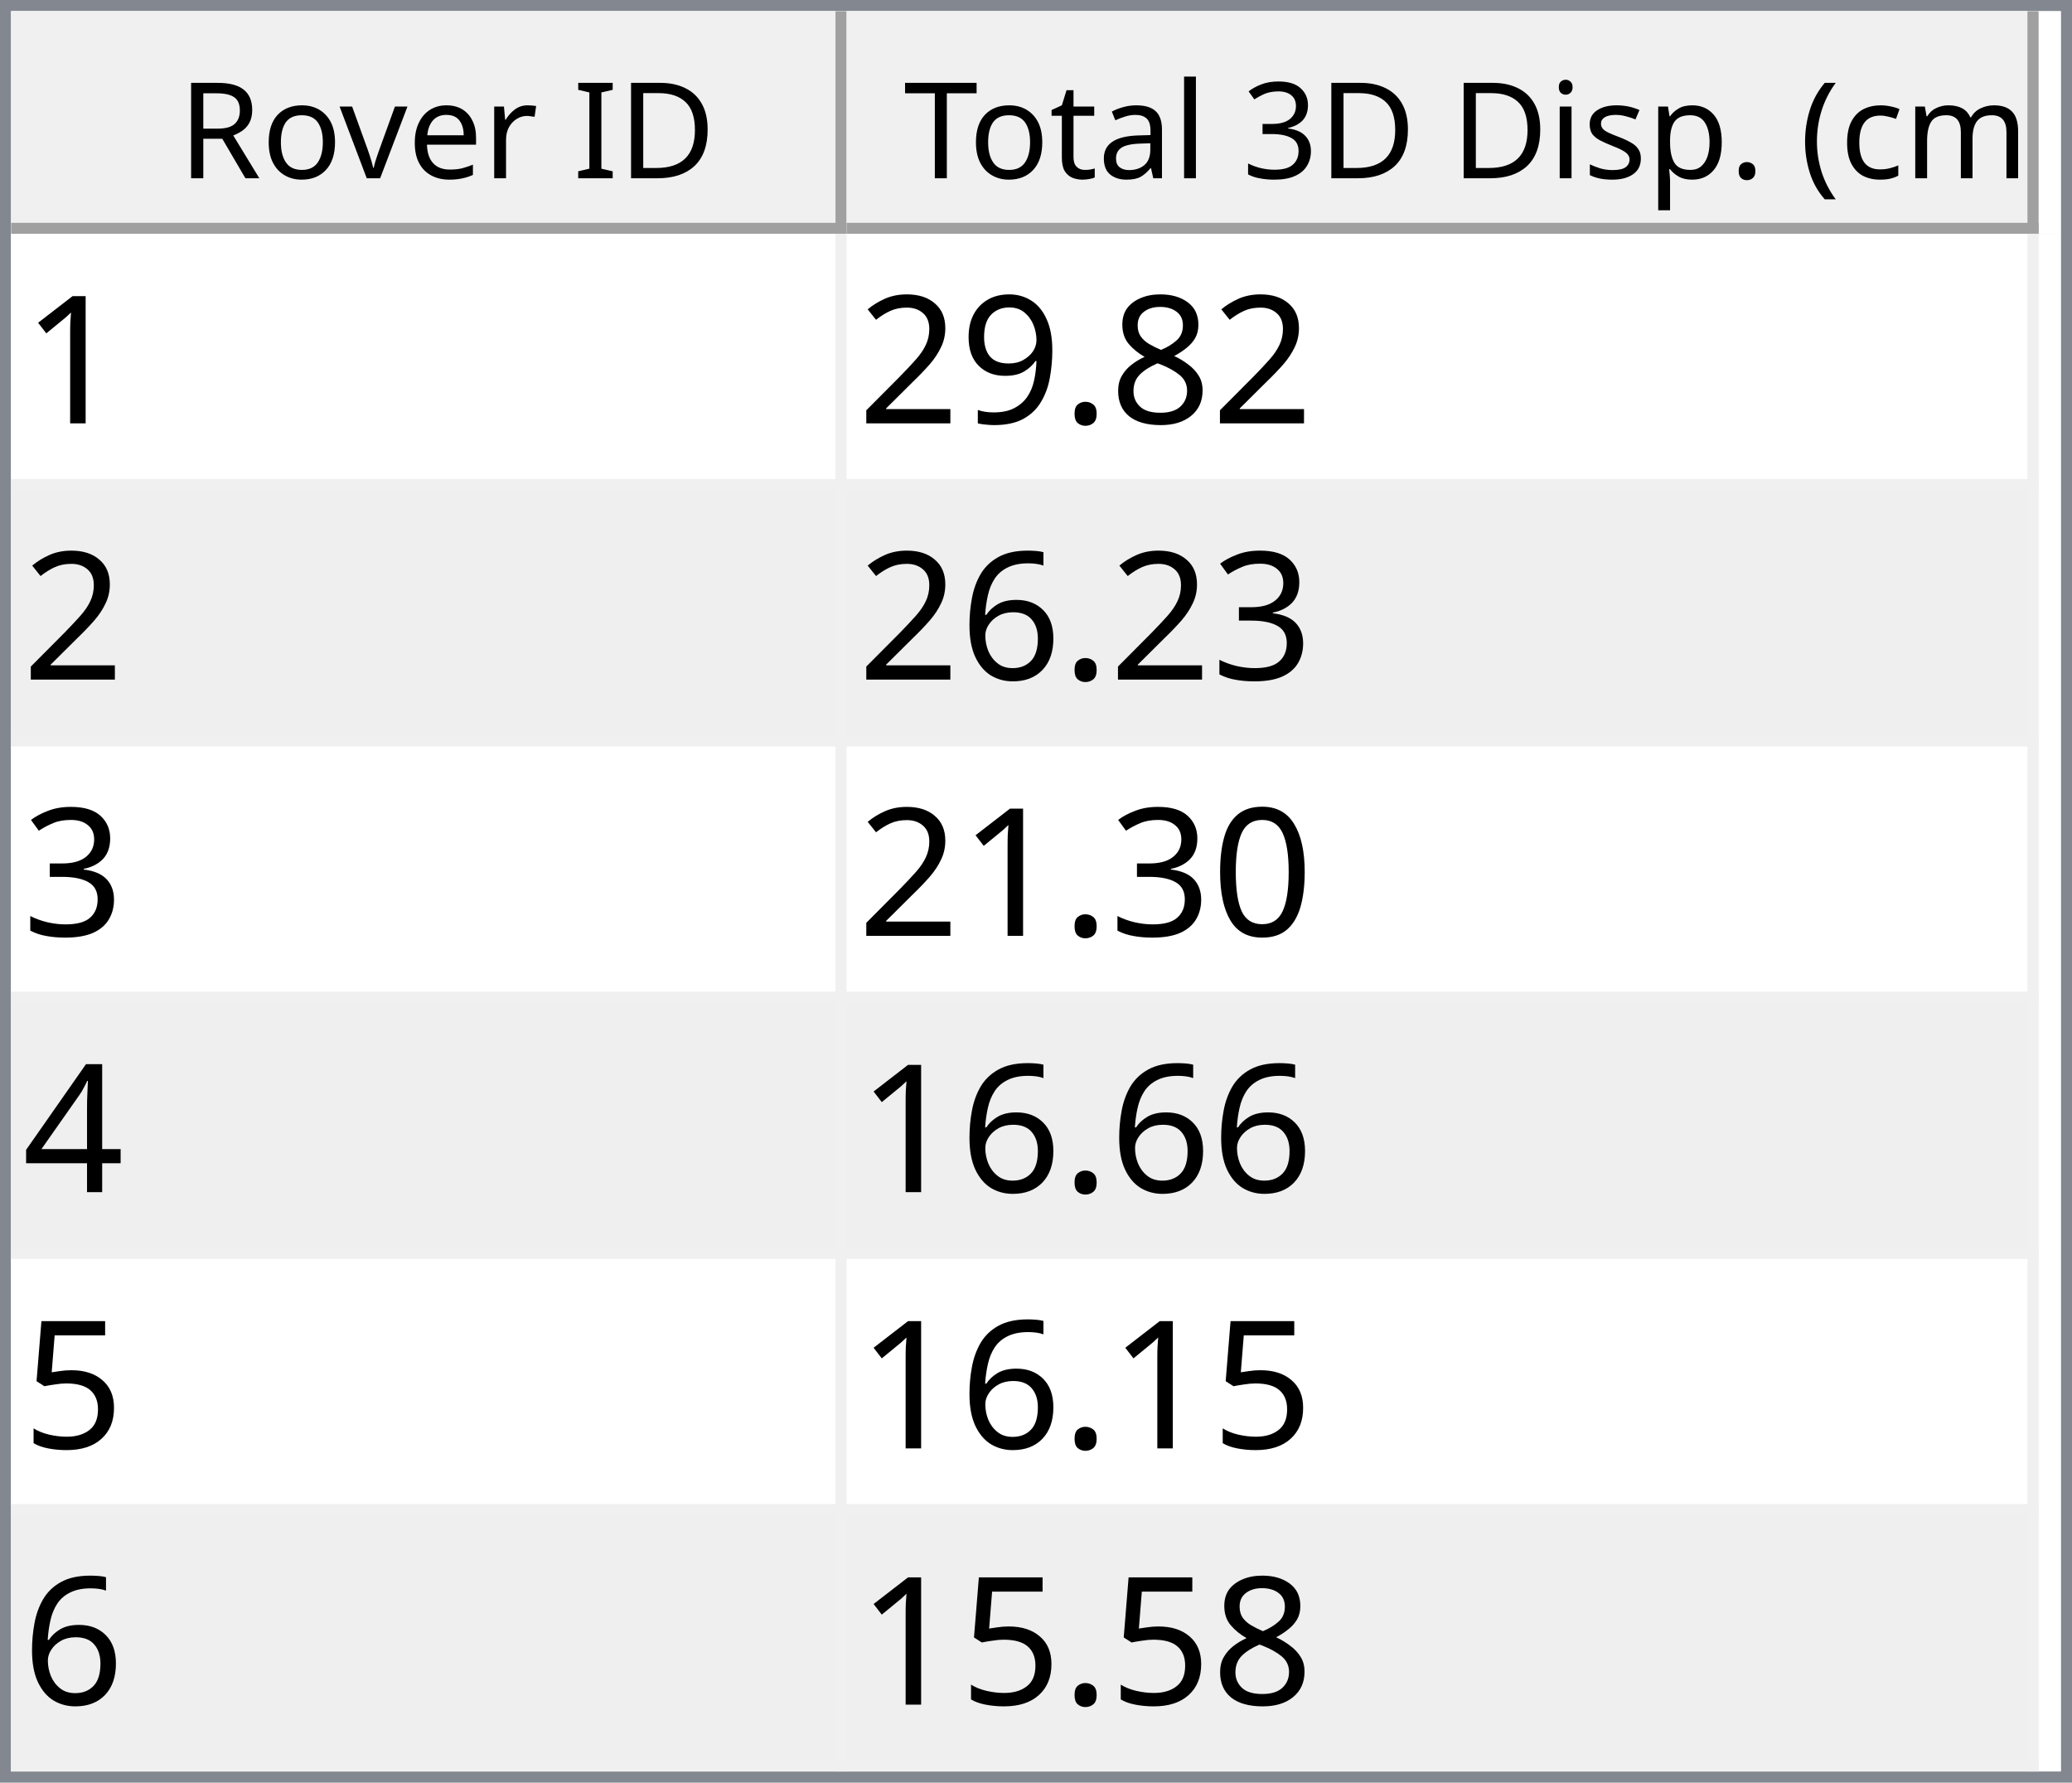
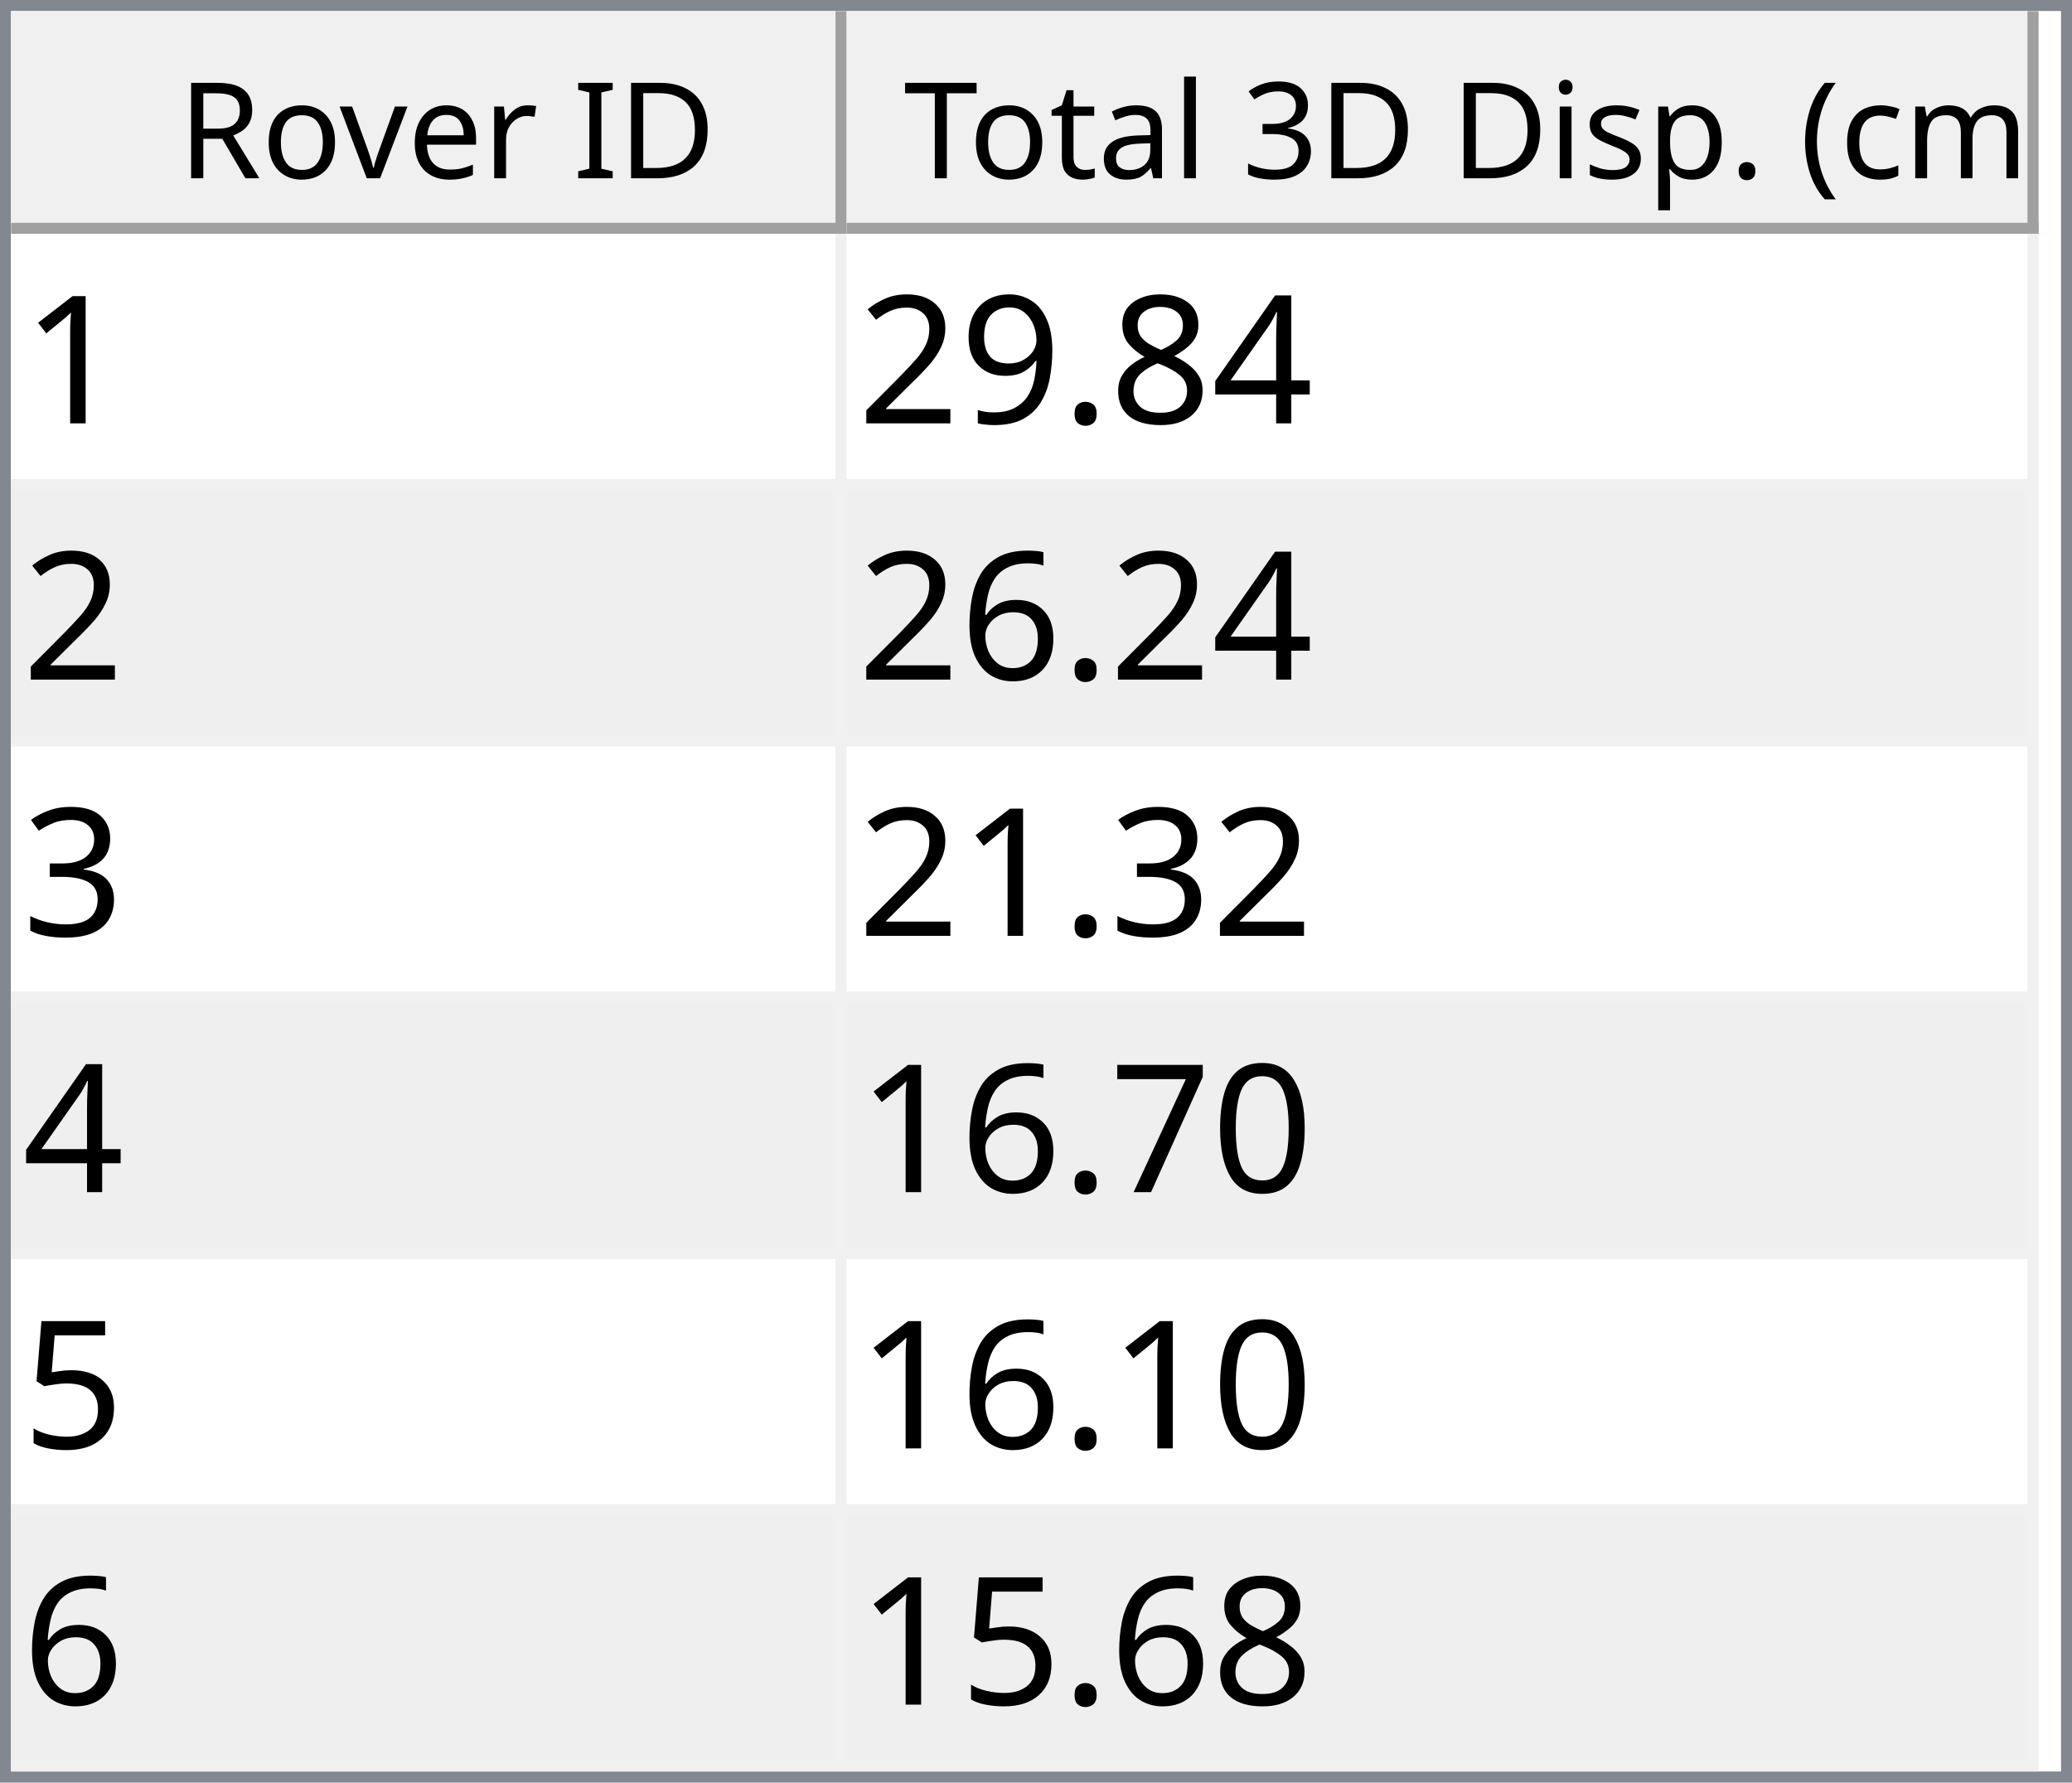
<svg xmlns="http://www.w3.org/2000/svg" style="fill-opacity:1; color-rendering:auto; color-interpolation:auto; text-rendering:auto; stroke:black; stroke-linecap:square; stroke-miterlimit:10; shape-rendering:auto; stroke-opacity:1; fill:black; stroke-dasharray:none; font-weight:normal; stroke-width:1; font-family:'Dialog'; font-style:normal; stroke-linejoin:miter; font-size:12px; stroke-dashoffset:0; image-rendering:auto;" width="186" height="160">
  <defs id="genericDefs" />
  <g>
    <defs id="defs1">
      <clipPath clipPathUnits="userSpaceOnUse" id="clipPath1">
        <path d="M0 0 L186 0 L186 160 L0 160 L0 0 Z" />
      </clipPath>
      <clipPath clipPathUnits="userSpaceOnUse" id="clipPath2">
        <path d="M0 0 L0 160 L186 160 L186 0 Z" />
      </clipPath>
      <clipPath clipPathUnits="userSpaceOnUse" id="clipPath3">
        <path d="M0 0 L0 20 L184 20 L184 0 Z" />
      </clipPath>
      <clipPath clipPathUnits="userSpaceOnUse" id="clipPath4">
        <path d="M0 0 L0 20 L75 20 L75 0 Z" />
      </clipPath>
      <clipPath clipPathUnits="userSpaceOnUse" id="clipPath5">
        <path d="M1 1 L1 19 L74 19 L74 1 Z" />
      </clipPath>
      <clipPath clipPathUnits="userSpaceOnUse" id="clipPath6">
        <path d="M0 0 L0 18 L73 18 L73 0 Z" />
      </clipPath>
      <clipPath clipPathUnits="userSpaceOnUse" id="clipPath7">
        <path d="M-0.5 -0.5 L-0.5 19.5 L74.5 19.5 L74.5 -0.5 Z" />
      </clipPath>
      <clipPath clipPathUnits="userSpaceOnUse" id="clipPath8">
        <path d="M0 0 L0 20 L107 20 L107 0 Z" />
      </clipPath>
      <clipPath clipPathUnits="userSpaceOnUse" id="clipPath9">
        <path d="M1 1 L1 19 L106 19 L106 1 Z" />
      </clipPath>
      <clipPath clipPathUnits="userSpaceOnUse" id="clipPath10">
        <path d="M0 0 L0 18 L105 18 L105 0 Z" />
      </clipPath>
      <clipPath clipPathUnits="userSpaceOnUse" id="clipPath11">
        <path d="M-0.5 -0.5 L-0.5 19.5 L106.5 19.5 L106.5 -0.5 Z" />
      </clipPath>
      <clipPath clipPathUnits="userSpaceOnUse" id="clipPath12">
        <path d="M0 0 L0 138 L184 138 L184 0 Z" />
      </clipPath>
      <clipPath clipPathUnits="userSpaceOnUse" id="clipPath13">
        <path d="M0 0 L0 138 L182 138 L182 0 Z" />
      </clipPath>
      <clipPath clipPathUnits="userSpaceOnUse" id="clipPath14">
        <path d="M-0.5 -0.5 L-0.5 137.5 L181.5 137.5 L181.5 -0.5 Z" />
      </clipPath>
      <clipPath clipPathUnits="userSpaceOnUse" id="clipPath15">
        <path d="M0 0 L0 22 L74 22 L74 0 Z" />
      </clipPath>
      <clipPath clipPathUnits="userSpaceOnUse" id="clipPath16">
        <path d="M0 0 L0 22 L106 22 L106 0 Z" />
      </clipPath>
      <font horiz-adv-x="64.551" id="font1">
        <font-face ascent="107.91" descent="25.098" units-per-em="100" style="font-style:normal; font-family:Segoe UI; font-weight:normal;" />
        <missing-glyph horiz-adv-x="64.551" d="M8.109 0 L8.109 68.266 L56.453 68.266 L56.453 0 L8.109 0 ZM15.328 7.234 L49.219 7.234 L49.219 61.031 L15.328 61.031 L15.328 7.234 Z" />
        <glyph unicode="D" horiz-adv-x="70.117" d="M9.188 0 L9.188 70.016 L28.516 70.016 Q65.531 70.016 65.531 35.891 Q65.531 19.672 55.25 9.836 Q44.969 0 27.734 0 L9.188 0 ZM17.391 62.594 L17.391 7.422 L27.828 7.422 Q41.609 7.422 49.273 14.797 Q56.938 22.172 56.938 35.688 Q56.938 62.594 28.328 62.594 L17.391 62.594 Z" />
        <glyph unicode="I" horiz-adv-x="26.611" d="M17.391 0 L9.188 0 L9.188 70.016 L17.391 70.016 L17.391 0 Z" />
        <glyph unicode=" " horiz-adv-x="27.393" d="" />
        <glyph unicode="r" horiz-adv-x="34.766" d="M34.188 41.891 Q32.078 43.5 28.125 43.5 Q23 43.5 19.555 38.672 Q16.109 33.844 16.109 25.484 L16.109 0 L8.109 0 L8.109 50 L16.109 50 L16.109 39.703 L16.312 39.703 Q18.016 44.969 21.531 47.922 Q25.047 50.875 29.391 50.875 Q32.516 50.875 34.188 50.203 L34.188 41.891 Z" />
        <glyph unicode="e" horiz-adv-x="52.295" d="M48.297 23 L12.984 23 Q13.188 14.656 17.484 10.109 Q21.781 5.562 29.297 5.562 Q37.75 5.562 44.828 11.141 L44.828 3.609 Q38.234 -1.172 27.391 -1.172 Q16.797 -1.172 10.742 5.641 Q4.688 12.453 4.688 24.812 Q4.688 36.469 11.305 43.82 Q17.922 51.172 27.734 51.172 Q37.547 51.172 42.922 44.828 Q48.297 38.484 48.297 27.203 L48.297 23 ZM40.094 29.781 Q40.047 36.719 36.75 40.578 Q33.453 44.438 27.594 44.438 Q21.922 44.438 17.969 40.383 Q14.016 36.328 13.094 29.781 L40.094 29.781 Z" />
        <glyph unicode="v" horiz-adv-x="47.9" d="M47.406 50 L27.484 0 L19.625 0 L0.688 50 L9.469 50 L22.172 13.672 Q23.578 9.672 23.922 6.688 L24.125 6.688 Q24.609 10.453 25.688 13.484 L38.969 50 L47.406 50 Z" />
        <glyph unicode="o" horiz-adv-x="58.594" d="M29 -1.172 Q17.922 -1.172 11.305 5.836 Q4.688 12.844 4.688 24.422 Q4.688 37.016 11.57 44.094 Q18.453 51.172 30.172 51.172 Q41.359 51.172 47.633 44.289 Q53.906 37.406 53.906 25.203 Q53.906 13.234 47.141 6.031 Q40.375 -1.172 29 -1.172 ZM29.594 44.438 Q21.875 44.438 17.383 39.188 Q12.891 33.938 12.891 24.703 Q12.891 15.828 17.43 10.695 Q21.969 5.562 29.594 5.562 Q37.359 5.562 41.531 10.594 Q45.703 15.625 45.703 24.906 Q45.703 34.281 41.531 39.359 Q37.359 44.438 29.594 44.438 Z" />
        <glyph unicode="R" horiz-adv-x="59.814" d="M59.375 0 L49.609 0 L37.891 19.625 Q36.281 22.359 34.766 24.289 Q33.25 26.219 31.664 27.438 Q30.078 28.656 28.25 29.219 Q26.422 29.781 24.125 29.781 L17.391 29.781 L17.391 0 L9.188 0 L9.188 70.016 L30.078 70.016 Q34.672 70.016 38.555 68.867 Q42.438 67.719 45.289 65.375 Q48.141 63.031 49.758 59.547 Q51.375 56.062 51.375 51.375 Q51.375 47.703 50.273 44.656 Q49.172 41.609 47.148 39.211 Q45.125 36.812 42.266 35.133 Q39.406 33.453 35.844 32.516 L35.844 32.328 Q37.594 31.547 38.891 30.547 Q40.188 29.547 41.359 28.18 Q42.531 26.812 43.68 25.078 Q44.828 23.344 46.234 21.047 L59.375 0 ZM17.391 62.594 L17.391 37.203 L28.516 37.203 Q31.594 37.203 34.203 38.133 Q36.812 39.062 38.719 40.797 Q40.625 42.531 41.703 45.047 Q42.781 47.562 42.781 50.688 Q42.781 56.297 39.141 59.445 Q35.5 62.594 28.609 62.594 L17.391 62.594 Z" />
        <glyph unicode=")" horiz-adv-x="30.176" d="M8.297 -15.922 L1.172 -15.922 Q16.406 2.344 16.406 26.812 Q16.406 51.469 1.078 70.016 L8.297 70.016 Q23.531 52.156 23.531 26.703 Q23.531 1.375 8.297 -15.922 Z" />
        <glyph unicode="m" horiz-adv-x="86.133" d="M79.109 0 L71.094 0 L71.094 28.719 Q71.094 37.016 68.531 40.727 Q65.969 44.438 59.906 44.438 Q54.781 44.438 51.195 39.75 Q47.609 35.062 47.609 28.516 L47.609 0 L39.594 0 L39.594 29.688 Q39.594 44.438 28.219 44.438 Q22.953 44.438 19.531 40.016 Q16.109 35.594 16.109 28.516 L16.109 0 L8.109 0 L8.109 50 L16.109 50 L16.109 42.094 L16.312 42.094 Q21.625 51.172 31.844 51.172 Q36.969 51.172 40.773 48.312 Q44.578 45.453 46 40.828 Q51.562 51.172 62.594 51.172 Q79.109 51.172 79.109 30.812 L79.109 0 Z" />
        <glyph unicode="c" horiz-adv-x="46.191" d="M42.188 2.297 Q36.422 -1.172 28.516 -1.172 Q17.828 -1.172 11.258 5.789 Q4.688 12.75 4.688 23.828 Q4.688 36.188 11.766 43.68 Q18.844 51.172 30.672 51.172 Q37.25 51.172 42.281 48.734 L42.281 40.531 Q36.719 44.438 30.375 44.438 Q22.703 44.438 17.797 38.945 Q12.891 33.453 12.891 24.516 Q12.891 15.719 17.508 10.641 Q22.125 5.562 29.891 5.562 Q36.422 5.562 42.188 9.906 L42.188 2.297 Z" />
        <glyph unicode="(" horiz-adv-x="30.176" d="M29.109 -15.922 L21.969 -15.922 Q6.844 1.375 6.844 26.703 Q6.844 52.156 21.969 70.016 L29.203 70.016 Q13.875 51.469 13.875 26.812 Q13.875 2.344 29.109 -15.922 Z" />
        <glyph unicode="." horiz-adv-x="21.68" d="M10.891 -1.078 Q8.641 -1.078 7.055 0.539 Q5.469 2.156 5.469 4.391 Q5.469 6.641 7.055 8.273 Q8.641 9.906 10.891 9.906 Q13.188 9.906 14.797 8.273 Q16.406 6.641 16.406 4.391 Q16.406 2.156 14.797 0.539 Q13.188 -1.078 10.891 -1.078 Z" />
        <glyph unicode="p" horiz-adv-x="58.789" d="M16.312 7.234 L16.109 7.234 L16.109 -23 L8.109 -23 L8.109 50 L16.109 50 L16.109 41.219 L16.312 41.219 Q22.219 51.172 33.594 51.172 Q43.266 51.172 48.688 44.461 Q54.109 37.75 54.109 26.469 Q54.109 13.922 48 6.375 Q41.891 -1.172 31.297 -1.172 Q21.578 -1.172 16.312 7.234 ZM16.109 27.391 L16.109 20.406 Q16.109 14.203 20.141 9.883 Q24.172 5.562 30.375 5.562 Q37.641 5.562 41.773 11.133 Q45.906 16.703 45.906 26.609 Q45.906 34.969 42.047 39.703 Q38.188 44.438 31.594 44.438 Q24.609 44.438 20.359 39.578 Q16.109 34.719 16.109 27.391 Z" />
        <glyph unicode="s" horiz-adv-x="42.432" d="M5.078 1.812 L5.078 10.406 Q11.625 5.562 19.484 5.562 Q30.031 5.562 30.031 12.594 Q30.031 14.594 29.125 15.992 Q28.219 17.391 26.68 18.461 Q25.141 19.531 23.07 20.383 Q21 21.234 18.609 22.172 Q15.281 23.484 12.766 24.828 Q10.25 26.172 8.57 27.859 Q6.891 29.547 6.031 31.695 Q5.172 33.844 5.172 36.719 Q5.172 40.234 6.789 42.945 Q8.406 45.656 11.086 47.484 Q13.766 49.312 17.211 50.242 Q20.656 51.172 24.312 51.172 Q30.812 51.172 35.938 48.922 L35.938 40.828 Q30.422 44.438 23.25 44.438 Q21 44.438 19.195 43.922 Q17.391 43.406 16.094 42.477 Q14.797 41.547 14.086 40.258 Q13.375 38.969 13.375 37.406 Q13.375 35.453 14.086 34.133 Q14.797 32.812 16.164 31.789 Q17.531 30.766 19.484 29.938 Q21.438 29.109 23.922 28.125 Q27.25 26.859 29.883 25.516 Q32.516 24.172 34.375 22.484 Q36.234 20.797 37.234 18.602 Q38.234 16.406 38.234 13.375 Q38.234 9.672 36.602 6.938 Q34.969 4.203 32.234 2.398 Q29.5 0.594 25.93 -0.289 Q22.359 -1.172 18.453 -1.172 Q10.75 -1.172 5.078 1.812 Z" />
        <glyph unicode="i" horiz-adv-x="24.219" d="M12.203 62.703 Q10.062 62.703 8.547 64.164 Q7.031 65.625 7.031 67.875 Q7.031 70.125 8.547 71.609 Q10.062 73.094 12.203 73.094 Q14.406 73.094 15.945 71.609 Q17.484 70.125 17.484 67.875 Q17.484 65.719 15.945 64.211 Q14.406 62.703 12.203 62.703 ZM16.109 0 L8.109 0 L8.109 50 L16.109 50 L16.109 0 Z" />
        <glyph unicode="3" horiz-adv-x="53.906" d="M46.531 19.828 Q46.531 15.094 44.75 11.211 Q42.969 7.328 39.719 4.57 Q36.469 1.812 31.93 0.297 Q27.391 -1.219 21.922 -1.219 Q11.922 -1.219 6 2.594 L6 11.188 Q13.094 5.609 22.219 5.609 Q25.875 5.609 28.828 6.539 Q31.781 7.469 33.906 9.227 Q36.031 10.984 37.18 13.477 Q38.328 15.969 38.328 19.094 Q38.328 32.812 18.797 32.812 L12.984 32.812 L12.984 39.594 L18.5 39.594 Q35.797 39.594 35.797 52.484 Q35.797 64.406 22.609 64.406 Q15.188 64.406 8.688 59.422 L8.688 67.188 Q15.375 71.188 24.609 71.188 Q29 71.188 32.57 69.969 Q36.141 68.75 38.68 66.555 Q41.219 64.359 42.609 61.281 Q44 58.203 44 54.5 Q44 40.672 30.031 36.719 L30.031 36.531 Q33.594 36.141 36.625 34.797 Q39.656 33.453 41.852 31.305 Q44.047 29.156 45.289 26.25 Q46.531 23.344 46.531 19.828 Z" />
        <glyph unicode="l" horiz-adv-x="24.219" d="M16.109 0 L8.109 0 L8.109 74.031 L16.109 74.031 L16.109 0 Z" />
        <glyph unicode="a" horiz-adv-x="50.879" d="M43.891 0 L35.891 0 L35.891 7.812 L35.688 7.812 Q30.469 -1.172 20.312 -1.172 Q12.844 -1.172 8.617 2.781 Q4.391 6.734 4.391 13.281 Q4.391 27.297 20.906 29.594 L35.891 31.688 Q35.891 44.438 25.594 44.438 Q16.547 44.438 9.281 38.281 L9.281 46.484 Q16.656 51.172 26.266 51.172 Q43.891 51.172 43.891 32.516 L43.891 0 ZM35.891 25.297 L23.828 23.641 Q18.266 22.859 15.43 20.875 Q12.594 18.891 12.594 13.875 Q12.594 10.203 15.211 7.883 Q17.828 5.562 22.172 5.562 Q28.125 5.562 32.008 9.742 Q35.891 13.922 35.891 20.312 L35.891 25.297 Z" />
        <glyph unicode="t" horiz-adv-x="33.887" d="M31.297 0.484 Q28.469 -1.078 23.828 -1.078 Q10.688 -1.078 10.688 13.578 L10.688 43.172 L2.094 43.172 L2.094 50 L10.688 50 L10.688 62.203 L18.703 64.797 L18.703 50 L31.297 50 L31.297 43.172 L18.703 43.172 L18.703 14.984 Q18.703 9.969 20.414 7.82 Q22.125 5.672 26.078 5.672 Q29.109 5.672 31.297 7.328 L31.297 0.484 Z" />
        <glyph unicode="T" horiz-adv-x="52.393" d="M50.594 62.594 L30.375 62.594 L30.375 0 L22.172 0 L22.172 62.594 L2 62.594 L2 70.016 L50.594 70.016 L50.594 62.594 Z" />
      </font>
      <font horiz-adv-x="75.0" id="font2">
        <font-face ascent="100.537" descent="21.973" units-per-em="100" style="font-style:normal; font-family:sans-serif; font-weight:normal;" />
        <missing-glyph horiz-adv-x="75.0" d="M12.5 0 L12.5 62.5 L62.5 62.5 L62.5 0 L12.5 0 ZM14.062 1.562 L60.938 1.562 L60.938 60.938 L14.062 60.938 L14.062 1.562 Z" />
        <glyph unicode="1" horiz-adv-x="55.615" d="M37.25 0 L28.469 0 L28.469 56 Q25.297 52.984 20.141 49.953 Q14.984 46.922 10.891 45.406 L10.891 53.906 Q18.266 57.375 23.781 62.305 Q29.297 67.234 31.594 71.875 L37.25 71.875 L37.25 0 Z" />
+         <glyph unicode="4" horiz-adv-x="55.615" d="M32.328 0 L32.328 17.141 L1.266 17.141 L1.266 25.203 L33.938 71.578 L41.109 71.578 L41.109 25.203 L50.781 25.203 L50.781 17.141 L41.109 17.141 L41.109 0 L32.328 0 ZM32.328 25.203 L32.328 57.469 L9.906 25.203 L32.328 25.203 Z" />
        <glyph unicode="8" horiz-adv-x="55.615" d="M17.672 38.812 Q12.203 40.828 9.57 44.539 Q6.938 48.25 6.938 53.422 Q6.938 61.234 12.555 66.555 Q18.172 71.875 27.484 71.875 Q36.859 71.875 42.578 66.43 Q48.297 60.984 48.297 53.172 Q48.297 48.188 45.68 44.508 Q43.062 40.828 37.75 38.812 Q44.344 36.672 47.781 31.883 Q51.219 27.094 51.219 20.453 Q51.219 11.281 44.727 5.031 Q38.234 -1.219 27.641 -1.219 Q17.047 -1.219 10.547 5.055 Q4.047 11.328 4.047 20.703 Q4.047 27.688 7.594 32.398 Q11.141 37.109 17.672 38.812 ZM15.922 53.719 Q15.922 48.641 19.195 45.414 Q22.469 42.188 27.688 42.188 Q32.766 42.188 36.016 45.383 Q39.266 48.578 39.266 53.219 Q39.266 58.062 35.914 61.359 Q32.562 64.656 27.594 64.656 Q22.562 64.656 19.242 61.43 Q15.922 58.203 15.922 53.719 ZM13.094 20.656 Q13.094 16.891 14.875 13.375 Q16.656 9.859 20.172 7.93 Q23.688 6 27.734 6 Q34.031 6 38.133 10.055 Q42.234 14.109 42.234 20.359 Q42.234 26.703 38.016 30.859 Q33.797 35.016 27.438 35.016 Q21.234 35.016 17.164 30.914 Q13.094 26.812 13.094 20.656 Z" />
        <glyph unicode="." horiz-adv-x="27.783" d="M9.078 0 L9.078 10.016 L19.094 10.016 L19.094 0 L9.078 0 Z" />
        <glyph unicode="9" horiz-adv-x="55.615" d="M5.469 16.547 L13.922 17.328 Q14.984 11.375 18.016 8.688 Q21.047 6 25.781 6 Q29.828 6 32.883 7.859 Q35.938 9.719 37.891 12.82 Q39.844 15.922 41.164 21.195 Q42.484 26.469 42.484 31.938 Q42.484 32.516 42.438 33.688 Q39.797 29.5 35.234 26.883 Q30.672 24.266 25.344 24.266 Q16.453 24.266 10.305 30.711 Q4.156 37.156 4.156 47.703 Q4.156 58.594 10.578 65.234 Q17 71.875 26.656 71.875 Q33.641 71.875 39.43 68.117 Q45.219 64.359 48.219 57.398 Q51.219 50.438 51.219 37.25 Q51.219 23.531 48.242 15.406 Q45.266 7.281 39.383 3.031 Q33.5 -1.219 25.594 -1.219 Q17.188 -1.219 11.867 3.445 Q6.547 8.109 5.469 16.547 ZM41.453 48.141 Q41.453 55.719 37.43 60.156 Q33.406 64.594 27.734 64.594 Q21.875 64.594 17.531 59.812 Q13.188 55.031 13.188 47.406 Q13.188 40.578 17.312 36.305 Q21.438 32.031 27.484 32.031 Q33.594 32.031 37.523 36.305 Q41.453 40.578 41.453 48.141 Z" />
        <glyph unicode="2" horiz-adv-x="55.615" d="M50.344 8.453 L50.344 0 L3.031 0 Q2.938 3.172 4.047 6.109 Q5.859 10.938 9.836 15.625 Q13.812 20.312 21.344 26.469 Q33.016 36.031 37.117 41.625 Q41.219 47.219 41.219 52.203 Q41.219 57.422 37.477 61.008 Q33.734 64.594 27.734 64.594 Q21.391 64.594 17.578 60.789 Q13.766 56.984 13.719 50.25 L4.688 51.172 Q5.609 61.281 11.664 66.578 Q17.719 71.875 27.938 71.875 Q38.234 71.875 44.242 66.164 Q50.25 60.453 50.25 52 Q50.25 47.703 48.492 43.555 Q46.734 39.406 42.656 34.812 Q38.578 30.219 29.109 22.219 Q21.188 15.578 18.945 13.211 Q16.703 10.844 15.234 8.453 L50.344 8.453 Z" />
+         <glyph unicode="6" horiz-adv-x="55.615" d="M49.75 54.047 L41.016 53.375 Q39.844 58.547 37.703 60.891 Q34.125 64.656 28.906 64.656 Q24.703 64.656 21.531 62.312 Q17.391 59.281 14.992 53.469 Q12.594 47.656 12.5 36.922 Q15.672 41.75 20.266 44.094 Q24.859 46.438 29.891 46.438 Q38.672 46.438 44.852 39.969 Q51.031 33.5 51.031 23.25 Q51.031 16.5 48.125 10.719 Q45.219 4.938 40.141 1.859 Q35.062 -1.219 28.609 -1.219 Q17.625 -1.219 10.695 6.859 Q3.766 14.938 3.766 33.5 Q3.766 54.25 11.422 63.672 Q18.109 71.875 29.438 71.875 Q37.891 71.875 43.289 67.141 Q48.688 62.406 49.75 54.047 ZM13.875 23.188 Q13.875 18.656 15.797 14.508 Q17.719 10.359 21.188 8.18 Q24.656 6 28.469 6 Q34.031 6 38.039 10.492 Q42.047 14.984 42.047 22.703 Q42.047 30.125 38.086 34.398 Q34.125 38.672 28.125 38.672 Q22.172 38.672 18.023 34.398 Q13.875 30.125 13.875 23.188 Z" />
        <glyph unicode="3" horiz-adv-x="55.615" d="M4.203 18.891 L12.984 20.062 Q14.5 12.594 18.141 9.297 Q21.781 6 27 6 Q33.203 6 37.477 10.297 Q41.75 14.594 41.75 20.953 Q41.75 27 37.797 30.93 Q33.844 34.859 27.734 34.859 Q25.25 34.859 21.531 33.891 L22.516 41.609 Q23.391 41.5 23.922 41.5 Q29.547 41.5 34.039 44.43 Q38.531 47.359 38.531 53.469 Q38.531 58.297 35.258 61.477 Q31.984 64.656 26.812 64.656 Q21.688 64.656 18.266 61.43 Q14.844 58.203 13.875 51.766 L5.078 53.328 Q6.688 62.156 12.398 67.016 Q18.109 71.875 26.609 71.875 Q32.469 71.875 37.398 69.359 Q42.328 66.844 44.945 62.5 Q47.562 58.156 47.562 53.266 Q47.562 48.641 45.07 44.828 Q42.578 41.016 37.703 38.766 Q44.047 37.312 47.562 32.695 Q51.078 28.078 51.078 21.141 Q51.078 11.766 44.242 5.25 Q37.406 -1.266 26.953 -1.266 Q17.531 -1.266 11.305 4.352 Q5.078 9.969 4.203 18.891 Z" />
-         <glyph unicode="6" horiz-adv-x="55.615" d="M49.75 54.047 L41.016 53.375 Q39.844 58.547 37.703 60.891 Q34.125 64.656 28.906 64.656 Q24.703 64.656 21.531 62.312 Q17.391 59.281 14.992 53.469 Q12.594 47.656 12.5 36.922 Q15.672 41.75 20.266 44.094 Q24.859 46.438 29.891 46.438 Q38.672 46.438 44.852 39.969 Q51.031 33.5 51.031 23.25 Q51.031 16.5 48.125 10.719 Q45.219 4.938 40.141 1.859 Q35.062 -1.219 28.609 -1.219 Q17.625 -1.219 10.695 6.859 Q3.766 14.938 3.766 33.5 Q3.766 54.25 11.422 63.672 Q18.109 71.875 29.438 71.875 Q37.891 71.875 43.289 67.141 Q48.688 62.406 49.75 54.047 ZM13.875 23.188 Q13.875 18.656 15.797 14.508 Q17.719 10.359 21.188 8.18 Q24.656 6 28.469 6 Q34.031 6 38.039 10.492 Q42.047 14.984 42.047 22.703 Q42.047 30.125 38.086 34.398 Q34.125 38.672 28.125 38.672 Q22.172 38.672 18.023 34.398 Q13.875 30.125 13.875 23.188 Z" />
        <glyph unicode="0" horiz-adv-x="55.615" d="M4.156 35.297 Q4.156 48 6.766 55.742 Q9.375 63.484 14.523 67.68 Q19.672 71.875 27.484 71.875 Q33.25 71.875 37.594 69.555 Q41.938 67.234 44.773 62.867 Q47.609 58.5 49.219 52.227 Q50.828 45.953 50.828 35.297 Q50.828 22.703 48.242 14.969 Q45.656 7.234 40.508 3.008 Q35.359 -1.219 27.484 -1.219 Q17.141 -1.219 11.234 6.203 Q4.156 15.141 4.156 35.297 ZM13.188 35.297 Q13.188 17.672 17.312 11.836 Q21.438 6 27.484 6 Q33.547 6 37.672 11.859 Q41.797 17.719 41.797 35.297 Q41.797 52.984 37.672 58.789 Q33.547 64.594 27.391 64.594 Q21.344 64.594 17.719 59.469 Q13.188 52.938 13.188 35.297 Z" />
-         <glyph unicode="4" horiz-adv-x="55.615" d="M32.328 0 L32.328 17.141 L1.266 17.141 L1.266 25.203 L33.938 71.578 L41.109 71.578 L41.109 25.203 L50.781 25.203 L50.781 17.141 L41.109 17.141 L41.109 0 L32.328 0 ZM32.328 25.203 L32.328 57.469 L9.906 25.203 L32.328 25.203 Z" />
+         <glyph unicode="7" horiz-adv-x="55.615" d="M4.734 62.203 L4.734 70.656 L51.078 70.656 L51.078 63.812 Q44.234 56.547 37.523 44.484 Q30.812 32.422 27.156 19.672 Q24.516 10.688 23.781 0 L14.75 0 Q14.891 8.453 18.062 20.414 Q21.234 32.375 27.172 43.484 Q33.109 54.594 39.797 62.203 L4.734 62.203 Z" />
        <glyph unicode="5" horiz-adv-x="55.615" d="M4.156 18.75 L13.375 19.531 Q14.406 12.797 18.141 9.398 Q21.875 6 27.156 6 Q33.5 6 37.891 10.789 Q42.281 15.578 42.281 23.484 Q42.281 31 38.062 35.352 Q33.844 39.703 27 39.703 Q22.75 39.703 19.336 37.773 Q15.922 35.844 13.969 32.766 L5.719 33.844 L12.641 70.609 L48.25 70.609 L48.25 62.203 L19.672 62.203 L15.828 42.969 Q22.266 47.469 29.344 47.469 Q38.719 47.469 45.164 40.969 Q51.609 34.469 51.609 24.266 Q51.609 14.547 45.953 7.469 Q39.062 -1.219 27.156 -1.219 Q17.391 -1.219 11.211 4.25 Q5.031 9.719 4.156 18.75 Z" />
      </font>
    </defs>
    <g style="fill:white; stroke:white;">
      <rect x="0" y="0" width="186" style="clip-path:url(#clipPath1); stroke:none;" height="160" />
    </g>
    <g style="fill:white; text-rendering:optimizeSpeed; color-rendering:optimizeSpeed; image-rendering:optimizeSpeed; shape-rendering:crispEdges; stroke:white; color-interpolation:sRGB;">
      <rect x="0" width="186" height="160" y="0" style="stroke:none;" />
      <path style="stroke:none;" d="M0 160 L186 160 L186 0 L0 0 Z" />
    </g>
    <g style="fill:rgb(240,240,240); font-family:'Segoe UI'; stroke:rgb(240,240,240);">
      <rect x="0" y="0" width="186" style="clip-path:url(#clipPath2); stroke:none;" height="160" />
    </g>
    <g style="fill:rgb(130,135,144); font-family:'Segoe UI'; stroke:rgb(130,135,144);">
      <path d="M0 0 L186 0 L186 160 L0 160 L0 0 ZM1 1 L185 1 L185 159 L1 159 L1 1 Z" style="fill-rule:evenodd; clip-path:url(#clipPath2); stroke:none;" />
    </g>
    <g style="fill:white; font-family:'Segoe UI'; stroke:white;" transform="translate(1,1)">
      <rect x="0" y="0" width="184" style="clip-path:url(#clipPath3); stroke:none;" height="20" />
    </g>
    <g style="fill:rgb(240,240,240); font-family:'Segoe UI'; stroke:rgb(240,240,240);" transform="translate(1,1)">
      <rect x="0" y="0" width="75" style="clip-path:url(#clipPath4); stroke:none;" height="20" />
    </g>
    <g style="font-family:'Segoe UI';" transform="translate(2,2)">
      <text x="14" xml:space="preserve" y="14" style="clip-path:url(#clipPath6); stroke:none;">Rover ID</text>
    </g>
    <g style="fill:rgb(160,160,160); font-family:'Segoe UI'; stroke:rgb(160,160,160); stroke-linejoin:bevel;" transform="translate(1.5,1.5)">
      <line x1="74" x2="74" y1="0" style="fill:none; clip-path:url(#clipPath7);" y2="19" />
    </g>
    <g style="fill:rgb(160,160,160); font-family:'Segoe UI'; stroke:rgb(160,160,160); stroke-linejoin:bevel;" transform="matrix(1,0,0,1,1,1) translate(0.5,0.5)">
      <line x1="0" x2="74" y1="19" style="fill:none; clip-path:url(#clipPath7);" y2="19" />
    </g>
    <g style="fill:rgb(240,240,240); font-family:'Segoe UI'; stroke:rgb(240,240,240);" transform="translate(76,1)">
      <rect x="0" y="0" width="107" style="clip-path:url(#clipPath8); stroke:none;" height="20" />
    </g>
    <g style="font-family:'Segoe UI';" transform="translate(77,2)">
      <text x="1" xml:space="preserve" y="14" style="clip-path:url(#clipPath10); stroke:none;"> Total 3D Disp. (cm)</text>
    </g>
    <g style="fill:rgb(160,160,160); font-family:'Segoe UI'; stroke:rgb(160,160,160); stroke-linejoin:bevel;" transform="translate(76.5,1.5)">
      <line x1="106" x2="106" y1="0" style="fill:none; clip-path:url(#clipPath11);" y2="19" />
    </g>
    <g style="fill:rgb(160,160,160); font-family:'Segoe UI'; stroke:rgb(160,160,160); stroke-linejoin:bevel;" transform="matrix(1,0,0,1,76,1) translate(0.5,0.5)">
      <line x1="0" x2="106" y1="19" style="fill:none; clip-path:url(#clipPath11);" y2="19" />
    </g>
    <g style="fill:white; font-family:'Segoe UI'; stroke:white;" transform="translate(1,21)">
      <rect x="0" y="0" width="184" style="clip-path:url(#clipPath12); stroke:none;" height="138" />
    </g>
    <g style="fill:rgb(240,240,240); font-size:16px; font-family:sans-serif; stroke:rgb(240,240,240);" transform="translate(1,21)">
      <rect x="0" y="0" width="182" style="clip-path:url(#clipPath13); stroke:none;" height="138" />
      <line transform="translate(0.5,0.5)" x1="0" x2="181" y1="22" style="clip-path:url(#clipPath14); fill:none; stroke-linejoin:bevel;" y2="22" />
    </g>
    <g transform="matrix(1,0,0,1,1,21) translate(0.5,0.5)" style="fill:rgb(240,240,240); font-size:16px; font-family:sans-serif; stroke:rgb(240,240,240); stroke-linejoin:bevel;">
      <line x1="0" x2="181" y1="45" style="fill:none; clip-path:url(#clipPath14);" y2="45" />
    </g>
    <g transform="matrix(1,0,0,1,1,21) translate(0.5,0.5)" style="fill:rgb(240,240,240); font-size:16px; font-family:sans-serif; stroke:rgb(240,240,240); stroke-linejoin:bevel;">
      <line x1="0" x2="181" y1="68" style="fill:none; clip-path:url(#clipPath14);" y2="68" />
    </g>
    <g transform="matrix(1,0,0,1,1,21) translate(0.5,0.5)" style="fill:rgb(240,240,240); font-size:16px; font-family:sans-serif; stroke:rgb(240,240,240); stroke-linejoin:bevel;">
      <line x1="0" x2="181" y1="91" style="fill:none; clip-path:url(#clipPath14);" y2="91" />
    </g>
    <g transform="matrix(1,0,0,1,1,21) translate(0.5,0.5)" style="fill:rgb(240,240,240); font-size:16px; font-family:sans-serif; stroke:rgb(240,240,240); stroke-linejoin:bevel;">
      <line x1="0" x2="181" y1="114" style="fill:none; clip-path:url(#clipPath14);" y2="114" />
    </g>
    <g transform="matrix(1,0,0,1,1,21) translate(0.5,0.5)" style="fill:rgb(240,240,240); font-size:16px; font-family:sans-serif; stroke:rgb(240,240,240); stroke-linejoin:bevel;">
      <line x1="0" x2="181" y1="137" style="fill:none; clip-path:url(#clipPath14);" y2="137" />
    </g>
    <g transform="matrix(1,0,0,1,1,21) translate(0.5,0.5)" style="fill:rgb(240,240,240); font-size:16px; font-family:sans-serif; stroke:rgb(240,240,240); stroke-linejoin:bevel;">
      <line x1="74" x2="74" y1="0" style="fill:none; clip-path:url(#clipPath14);" y2="137" />
    </g>
    <g transform="matrix(1,0,0,1,1,21) translate(0.5,0.5)" style="fill:rgb(240,240,240); font-size:16px; font-family:sans-serif; stroke:rgb(240,240,240); stroke-linejoin:bevel;">
      <line x1="181" x2="181" y1="0" style="fill:none; clip-path:url(#clipPath14);" y2="137" />
    </g>
    <g style="fill:white; font-size:16px; font-family:sans-serif; stroke:white;" transform="matrix(1,0,0,1,1,21)">
      <rect x="0" y="0" width="74" style="clip-path:url(#clipPath15); stroke:none;" height="22" />
      <text x="1" y="17" style="fill:black; clip-path:url(#clipPath15); stroke:none;" xml:space="preserve">1</text>
    </g>
    <g style="fill:white; font-size:16px; font-family:sans-serif; stroke:white;" transform="matrix(1,0,0,1,1,21) translate(75,0)">
      <rect x="0" y="0" width="106" style="clip-path:url(#clipPath16); stroke:none;" height="22" />
-       <text x="1" y="17" style="fill:black; clip-path:url(#clipPath16); stroke:none;" xml:space="preserve">29.82</text>
+       <text x="1" y="17" style="fill:black; clip-path:url(#clipPath16); stroke:none;" xml:space="preserve">29.84</text>
    </g>
    <g style="fill:rgb(239,239,239); font-size:16px; font-family:sans-serif; stroke:rgb(239,239,239);" transform="matrix(1,0,0,1,1,21) translate(0,23)">
      <rect x="0" y="0" width="74" style="clip-path:url(#clipPath15); stroke:none;" height="22" />
      <text x="1" y="17" style="fill:black; clip-path:url(#clipPath15); stroke:none;" xml:space="preserve">2</text>
    </g>
    <g style="fill:rgb(239,239,239); font-size:16px; font-family:sans-serif; stroke:rgb(239,239,239);" transform="matrix(1,0,0,1,1,21) translate(75,23)">
      <rect x="0" y="0" width="106" style="clip-path:url(#clipPath16); stroke:none;" height="22" />
-       <text x="1" y="17" style="fill:black; clip-path:url(#clipPath16); stroke:none;" xml:space="preserve">26.23</text>
+       <text x="1" y="17" style="fill:black; clip-path:url(#clipPath16); stroke:none;" xml:space="preserve">26.24</text>
    </g>
    <g style="fill:white; font-size:16px; font-family:sans-serif; stroke:white;" transform="matrix(1,0,0,1,1,21) translate(0,46)">
      <rect x="0" y="0" width="74" style="clip-path:url(#clipPath15); stroke:none;" height="22" />
      <text x="1" y="17" style="fill:black; clip-path:url(#clipPath15); stroke:none;" xml:space="preserve">3</text>
    </g>
    <g style="fill:white; font-size:16px; font-family:sans-serif; stroke:white;" transform="matrix(1,0,0,1,1,21) translate(75,46)">
      <rect x="0" y="0" width="106" style="clip-path:url(#clipPath16); stroke:none;" height="22" />
-       <text x="1" y="17" style="fill:black; clip-path:url(#clipPath16); stroke:none;" xml:space="preserve">21.30</text>
+       <text x="1" y="17" style="fill:black; clip-path:url(#clipPath16); stroke:none;" xml:space="preserve">21.32</text>
    </g>
    <g style="fill:rgb(239,239,239); font-size:16px; font-family:sans-serif; stroke:rgb(239,239,239);" transform="matrix(1,0,0,1,1,21) translate(0,69)">
      <rect x="0" y="0" width="74" style="clip-path:url(#clipPath15); stroke:none;" height="22" />
      <text x="1" y="17" style="fill:black; clip-path:url(#clipPath15); stroke:none;" xml:space="preserve">4</text>
    </g>
    <g style="fill:rgb(239,239,239); font-size:16px; font-family:sans-serif; stroke:rgb(239,239,239);" transform="matrix(1,0,0,1,1,21) translate(75,69)">
      <rect x="0" y="0" width="106" style="clip-path:url(#clipPath16); stroke:none;" height="22" />
-       <text x="1" y="17" style="fill:black; clip-path:url(#clipPath16); stroke:none;" xml:space="preserve">16.66</text>
+       <text x="1" y="17" style="fill:black; clip-path:url(#clipPath16); stroke:none;" xml:space="preserve">16.70</text>
    </g>
    <g style="fill:white; font-size:16px; font-family:sans-serif; stroke:white;" transform="matrix(1,0,0,1,1,21) translate(0,92)">
      <rect x="0" y="0" width="74" style="clip-path:url(#clipPath15); stroke:none;" height="22" />
      <text x="1" y="17" style="fill:black; clip-path:url(#clipPath15); stroke:none;" xml:space="preserve">5</text>
    </g>
    <g style="fill:white; font-size:16px; font-family:sans-serif; stroke:white;" transform="matrix(1,0,0,1,1,21) translate(75,92)">
      <rect x="0" y="0" width="106" style="clip-path:url(#clipPath16); stroke:none;" height="22" />
-       <text x="1" y="17" style="fill:black; clip-path:url(#clipPath16); stroke:none;" xml:space="preserve">16.15</text>
+       <text x="1" y="17" style="fill:black; clip-path:url(#clipPath16); stroke:none;" xml:space="preserve">16.10</text>
    </g>
    <g style="fill:rgb(239,239,239); font-size:16px; font-family:sans-serif; stroke:rgb(239,239,239);" transform="matrix(1,0,0,1,1,21) translate(0,115)">
      <rect x="0" y="0" width="74" style="clip-path:url(#clipPath15); stroke:none;" height="22" />
      <text x="1" y="17" style="fill:black; clip-path:url(#clipPath15); stroke:none;" xml:space="preserve">6</text>
    </g>
    <g style="fill:rgb(239,239,239); font-size:16px; font-family:sans-serif; stroke:rgb(239,239,239);" transform="matrix(1,0,0,1,1,21) translate(75,115)">
      <rect x="0" y="0" width="106" style="clip-path:url(#clipPath16); stroke:none;" height="22" />
-       <text x="1" y="17" style="fill:black; clip-path:url(#clipPath16); stroke:none;" xml:space="preserve">15.58</text>
+       <text x="1" y="17" style="fill:black; clip-path:url(#clipPath16); stroke:none;" xml:space="preserve">15.68</text>
    </g>
  </g>
</svg>
